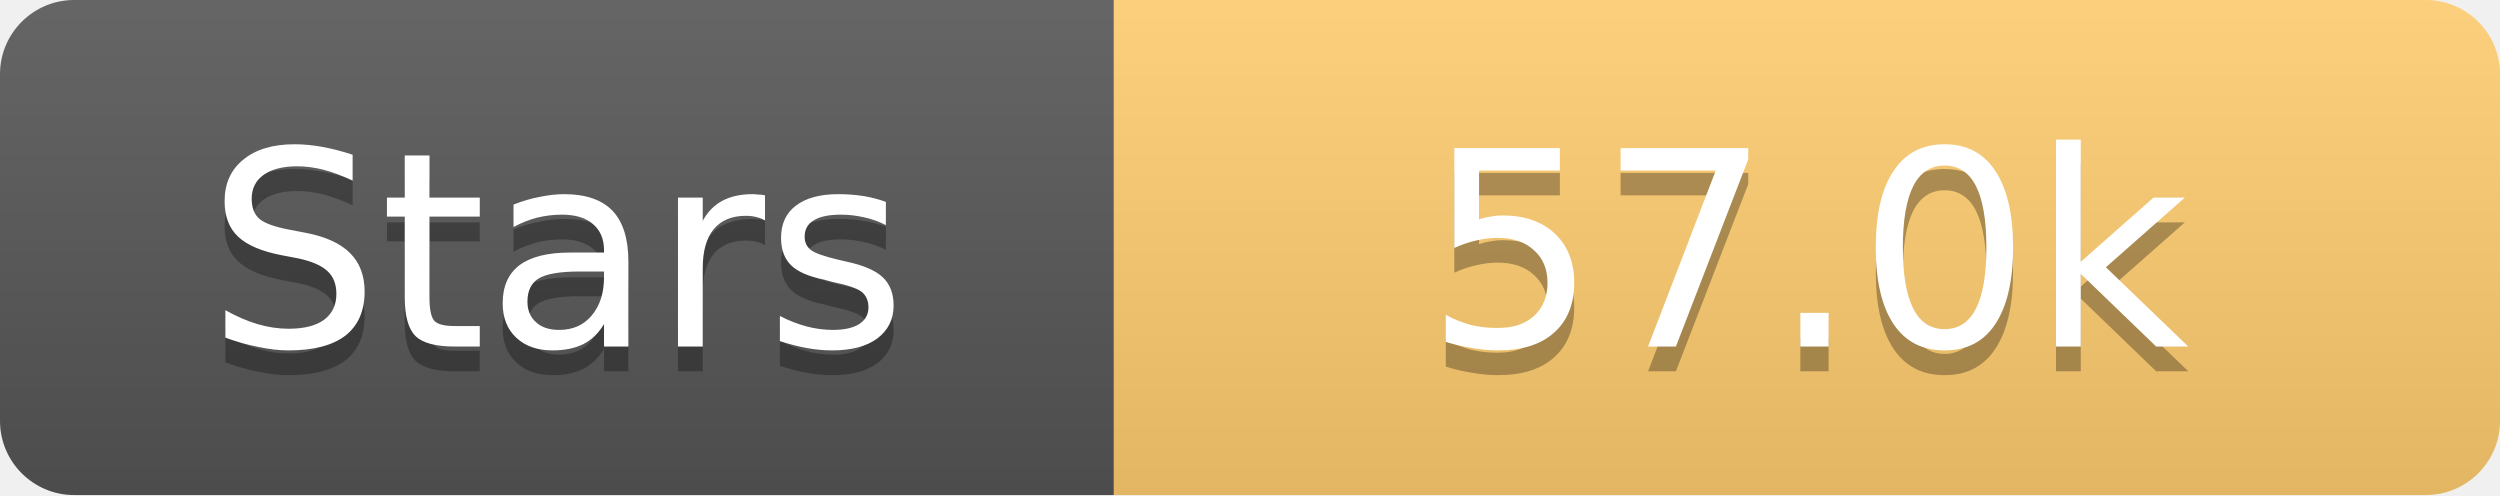
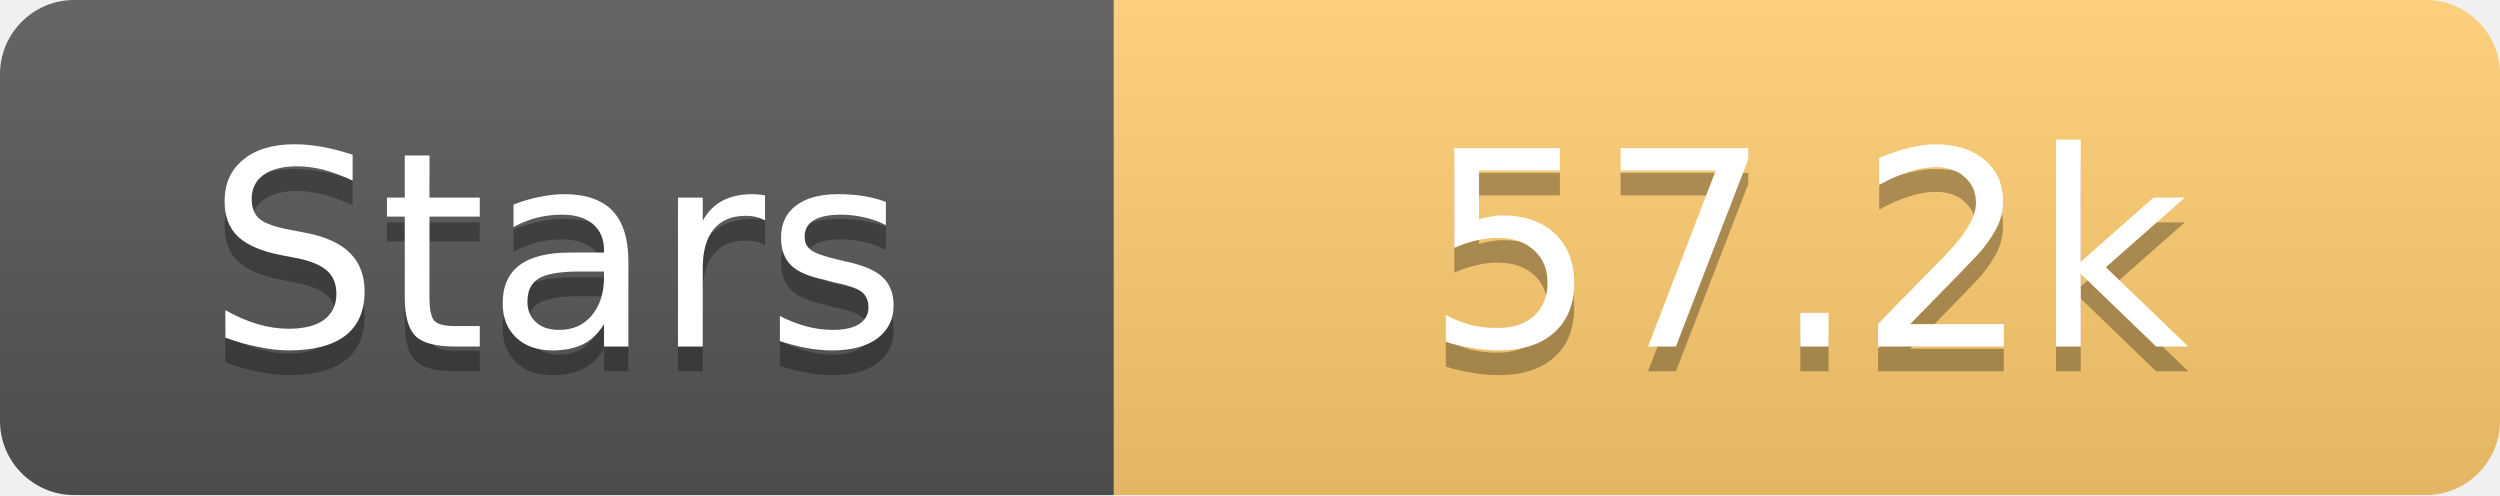
<svg xmlns="http://www.w3.org/2000/svg" width="101" height="20">
  <linearGradient id="s" x2="0" y2="100%">
    <stop offset="0" stop-color="#fff" stop-opacity=".1" />
    <stop offset="1" stop-opacity=".1" />
  </linearGradient>
  <clipPath id="r">
    <rect width="101" height="20" rx="3" fill="#fff" />
  </clipPath>
  <g clip-path="url(#r)">
    <rect width="45" height="20" fill="#555" />
    <rect x="45" width="56" height="20" fill="#fdcb6e" />
    <rect width="101" height="20" fill="url(#s)" />
  </g>
  <g fill="#fff" text-anchor="middle" font-family="Verdana,Geneva,DejaVu Sans,sans-serif" text-rendering="geometricPrecision" font-size="11">
    <text x="22.5" y="15" fill="#010101" fill-opacity=".3">Stars</text>
    <text x="22.5" y="14">Stars</text>
-     <text x="73.0" y="15" fill="#010101" fill-opacity=".3">57.0k</text>
-     <text x="73.0" y="14">57.0k</text>
+     <text x="73.0" y="15" fill="#010101" fill-opacity=".3">57.2k</text>
+     <text x="73.0" y="14">57.2k</text>
  </g>
</svg>
